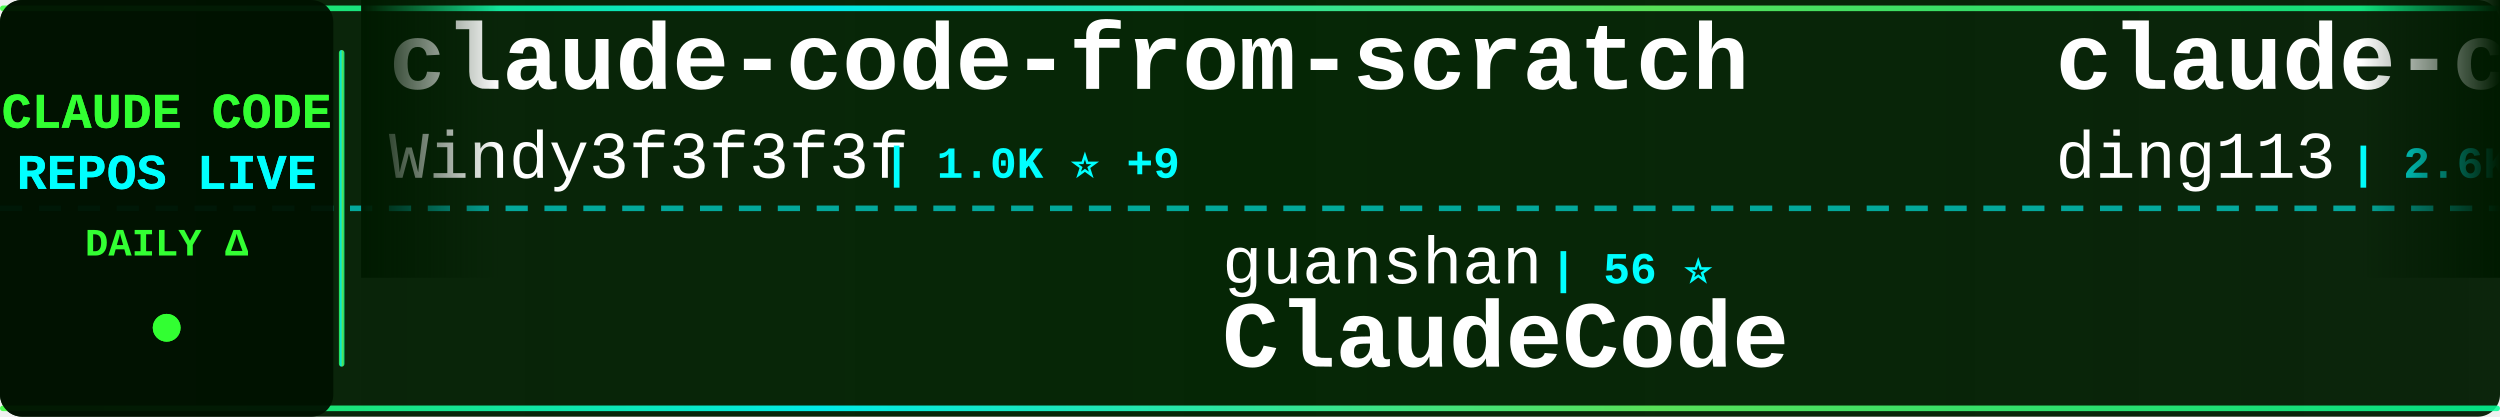
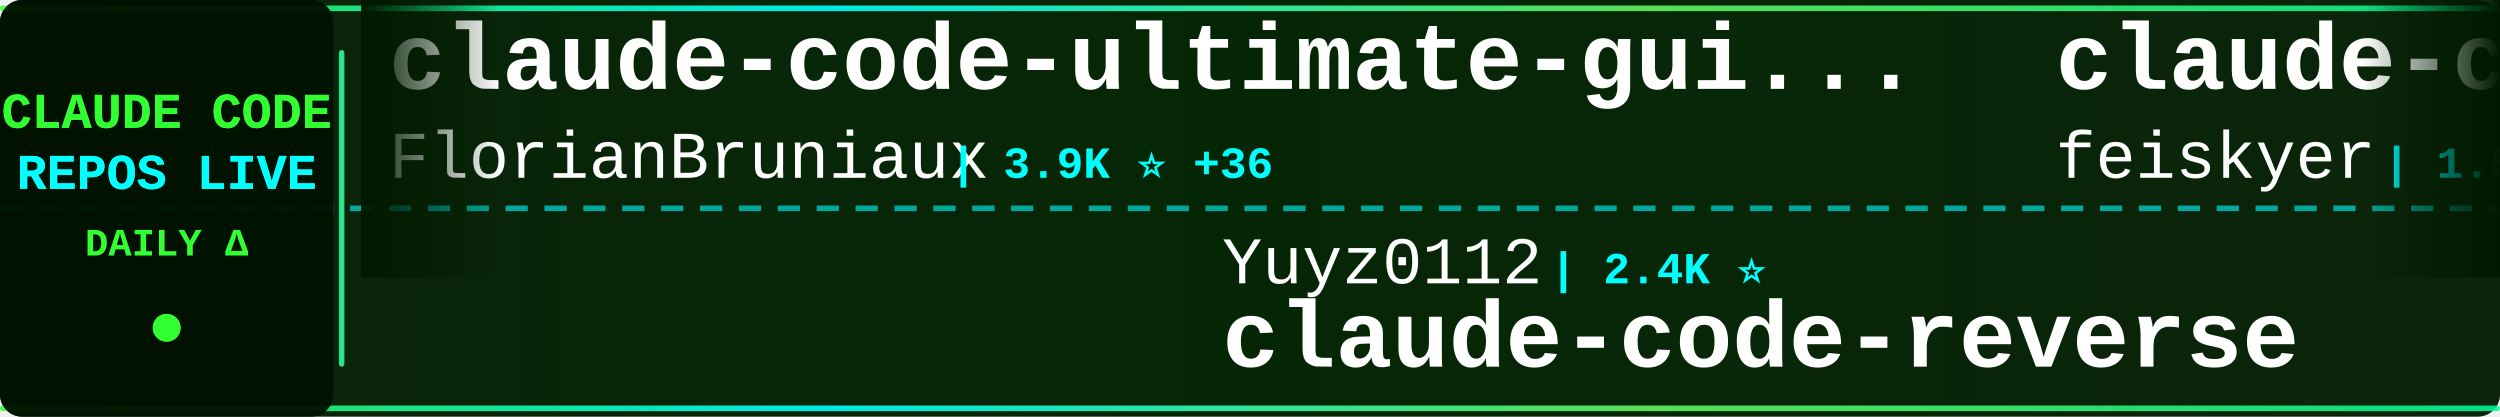
<svg xmlns="http://www.w3.org/2000/svg" width="900" height="150">
  <defs>
    <linearGradient id="tickerBg" x1="0%" y1="0%" x2="100%" y2="0%">
      <stop offset="0%" style="stop-color:#001a00;stop-opacity:0.95" />
      <stop offset="50%" style="stop-color:#002200;stop-opacity:0.98" />
      <stop offset="100%" style="stop-color:#001a00;stop-opacity:0.95" />
    </linearGradient>
    <linearGradient id="borderGrad" x1="0%" y1="0%" x2="100%" y2="0%">
      <stop offset="0%" style="stop-color:#33ff33;stop-opacity:0.85">
        <animate attributeName="stop-opacity" values="0.85;1;0.85" dur="2s" repeatCount="indefinite" />
      </stop>
      <stop offset="33%" style="stop-color:#00ffff;stop-opacity:0.9">
        <animate attributeName="stop-opacity" values="0.9;1;0.9" dur="2.2s" repeatCount="indefinite" />
      </stop>
      <stop offset="66%" style="stop-color:#66ff66;stop-opacity:0.85">
        <animate attributeName="stop-opacity" values="0.85;1;0.85" dur="1.8s" repeatCount="indefinite" />
      </stop>
      <stop offset="100%" style="stop-color:#00ff99;stop-opacity:0.85">
        <animate attributeName="stop-opacity" values="0.85;1;0.85" dur="2s" repeatCount="indefinite" />
      </stop>
    </linearGradient>
    <filter id="textGlow">
      <feGaussianBlur stdDeviation="0.1" result="coloredBlur" />
      <feMerge>
        <feMergeNode in="coloredBlur" />
        <feMergeNode in="SourceGraphic" />
      </feMerge>
    </filter>
    <filter id="metricGlow">
      <feGaussianBlur stdDeviation="0.2" result="coloredBlur" />
      <feMerge>
        <feMergeNode in="coloredBlur" />
        <feMergeNode in="SourceGraphic" />
      </feMerge>
    </filter>
    <linearGradient id="leftFade" x1="0%" y1="0%" x2="100%" y2="0%">
      <stop offset="0%" style="stop-color:#001a00;stop-opacity:1" />
      <stop offset="100%" style="stop-color:#001a00;stop-opacity:0" />
    </linearGradient>
    <linearGradient id="rightFade" x1="0%" y1="0%" x2="100%" y2="0%">
      <stop offset="0%" style="stop-color:#001a00;stop-opacity:0" />
      <stop offset="100%" style="stop-color:#001a00;stop-opacity:1" />
    </linearGradient>
  </defs>
  <rect width="900" height="150" fill="url(#tickerBg)" rx="8" />
  <rect x="0" y="2" width="900" height="2" fill="url(#borderGrad)" rx="1" />
  <rect x="0" y="146" width="900" height="2" fill="url(#borderGrad)" rx="1" />
  <line x1="0" y1="75" x2="900" y2="75" stroke="#00ffff" stroke-width="2" stroke-dasharray="8 6" opacity="0.6" />
  <rect x="0" y="0" width="120" height="150" fill="#001100" opacity="0.95" rx="8" />
  <text x="60" y="46" font-family="'Courier New', monospace" font-size="18" font-weight="bold" fill="#33ff33" text-anchor="middle" filter="url(#textGlow)">
    CLAUDE CODE
  </text>
  <text x="60" y="68" font-family="'Courier New', monospace" font-size="18" font-weight="bold" fill="#00ffff" text-anchor="middle" filter="url(#textGlow)">
    REPOS LIVE
  </text>
  <text x="60" y="92" font-family="'Courier New', monospace" font-size="14" font-weight="bold" fill="#33ff33" text-anchor="middle">
    DAILY Δ
  </text>
  <circle cx="60" cy="118" r="5" fill="#33ff33" filter="url(#metricGlow)">
    <animate attributeName="r" values="4;6;4" dur="1.5s" repeatCount="indefinite" />
    <animate attributeName="opacity" values="0.6;1;0.6" dur="1.5s" repeatCount="indefinite" />
  </circle>
  <rect x="122" y="18" width="2" height="114" fill="url(#borderGrad)" rx="1" />
  <clipPath id="tickerClip">
    <rect x="130" y="0" width="770" height="150" />
  </clipPath>
  <g clip-path="url(#tickerClip)">
    <g id="tickerItems">
      <animateTransform attributeName="transform" attributeType="XML" type="translate" from="0 0" to="-3000 0" dur="54s" repeatCount="indefinite" />
      <g transform="translate(0, 0)">
-         <text x="140" y="32" font-family="'Courier New', monospace" font-size="34" font-weight="bold" fill="#ffffff">claude-code-from-scratch</text>
-         <text x="140" y="64" font-family="'Courier New', monospace" font-size="24" font-weight="normal" fill="#ffffff" opacity="1.0">Windy3f3f3f3f</text>
-         <text x="318" y="64" font-family="'Courier New', monospace" font-size="16" font-weight="bold" fill="#00ffff"> | 1.0K ⭐ +9</text>
+         <text x="140" y="32" font-family="'Courier New', monospace" font-size="34" font-weight="bold" fill="#ffffff">claude-code-ultimate-gui...</text>
+         <text x="140" y="64" font-family="'Courier New', monospace" font-size="24" font-weight="normal" fill="#ffffff" opacity="1.0">FlorianBruniaux</text>
+         <text x="342" y="64" font-family="'Courier New', monospace" font-size="16" font-weight="bold" fill="#00ffff"> | 3.9K ⭐ +36</text>
      </g>
      <g transform="translate(300, 0)">
-         <text x="140" y="102" font-family="'Courier New', monospace" font-size="24" font-weight="normal" fill="#ffffff" opacity="1.0">guanshan</text>
-         <text x="258" y="102" font-family="'Courier New', monospace" font-size="16" font-weight="bold" fill="#00ffff"> | 56 ⭐</text>
-         <text x="140" y="132" font-family="'Courier New', monospace" font-size="34" font-weight="bold" fill="#ffffff">ClaudeCode</text>
+         <text x="140" y="102" font-family="'Courier New', monospace" font-size="24" font-weight="normal" fill="#ffffff" opacity="1.0">Yuyz0112</text>
+         <text x="258" y="102" font-family="'Courier New', monospace" font-size="16" font-weight="bold" fill="#00ffff"> | 2.4K ⭐</text>
+         <text x="140" y="132" font-family="'Courier New', monospace" font-size="34" font-weight="bold" fill="#ffffff">claude-code-reverse</text>
      </g>
      <g transform="translate(600, 0)">
-         <text x="140" y="32" font-family="'Courier New', monospace" font-size="34" font-weight="bold" fill="#ffffff">claude-code-hub</text>
-         <text x="140" y="64" font-family="'Courier New', monospace" font-size="24" font-weight="normal" fill="#ffffff" opacity="1.0">ding113</text>
-         <text x="246" y="64" font-family="'Courier New', monospace" font-size="16" font-weight="bold" fill="#00ffff"> | 2.6K ⭐ +11</text>
+         <text x="140" y="32" font-family="'Courier New', monospace" font-size="34" font-weight="bold" fill="#ffffff">claude-code-settings</text>
+         <text x="140" y="64" font-family="'Courier New', monospace" font-size="24" font-weight="normal" fill="#ffffff" opacity="1.0">feiskyer</text>
+         <text x="258" y="64" font-family="'Courier New', monospace" font-size="16" font-weight="bold" fill="#00ffff"> | 1.5K ⭐ +3</text>
      </g>
      <g transform="translate(900, 0)">
-         <text x="140" y="102" font-family="'Courier New', monospace" font-size="24" font-weight="normal" fill="#ffffff" opacity="1.0">Windy3f3f3f3f</text>
-         <text x="318" y="102" font-family="'Courier New', monospace" font-size="16" font-weight="bold" fill="#00ffff"> | 2.0K ⭐ +8</text>
-         <text x="140" y="132" font-family="'Courier New', monospace" font-size="34" font-weight="bold" fill="#ffffff">how-claude-code-works</text>
+         <text x="140" y="102" font-family="'Courier New', monospace" font-size="24" font-weight="normal" fill="#ffffff" opacity="1.0">Hyper66666</text>
+         <text x="282" y="102" font-family="'Courier New', monospace" font-size="16" font-weight="bold" fill="#00ffff"> | 213 ⭐ +1</text>
+         <text x="140" y="132" font-family="'Courier New', monospace" font-size="34" font-weight="bold" fill="#ffffff">claude-code-sourcemap</text>
      </g>
      <g transform="translate(1200, 0)">
-         <text x="140" y="32" font-family="'Courier New', monospace" font-size="34" font-weight="bold" fill="#ffffff">ralph-claude-code</text>
-         <text x="140" y="64" font-family="'Courier New', monospace" font-size="24" font-weight="normal" fill="#ffffff" opacity="1.0">frankbria</text>
-         <text x="270" y="64" font-family="'Courier New', monospace" font-size="16" font-weight="bold" fill="#00ffff"> | 8.8K ⭐ +27</text>
+         <text x="140" y="32" font-family="'Courier New', monospace" font-size="34" font-weight="bold" fill="#ffffff">happy</text>
+         <text x="140" y="64" font-family="'Courier New', monospace" font-size="24" font-weight="normal" fill="#ffffff" opacity="1.0">slopus</text>
+         <text x="234" y="64" font-family="'Courier New', monospace" font-size="16" font-weight="bold" fill="#00ffff"> | 19.1K ⭐ +58</text>
      </g>
      <g transform="translate(1500, 0)">
-         <text x="140" y="102" font-family="'Courier New', monospace" font-size="24" font-weight="normal" fill="#ffffff" opacity="1.0">forrestchang</text>
-         <text x="306" y="102" font-family="'Courier New', monospace" font-size="16" font-weight="bold" fill="#00ffff"> | 86.0K ⭐ +3.5K</text>
-         <text x="140" y="132" font-family="'Courier New', monospace" font-size="34" font-weight="bold" fill="#ffffff">andrej-karpathy-skills</text>
+         <text x="140" y="102" font-family="'Courier New', monospace" font-size="24" font-weight="normal" fill="#ffffff" opacity="1.0">chauncygu</text>
+         <text x="270" y="102" font-family="'Courier New', monospace" font-size="16" font-weight="bold" fill="#00ffff"> | 2.3K ⭐ +13</text>
+         <text x="140" y="132" font-family="'Courier New', monospace" font-size="34" font-weight="bold" fill="#ffffff">collection-claude-code-s...</text>
      </g>
      <g transform="translate(1800, 0)">
-         <text x="140" y="32" font-family="'Courier New', monospace" font-size="34" font-weight="bold" fill="#ffffff">awesome-claude-code-suba...</text>
-         <text x="140" y="64" font-family="'Courier New', monospace" font-size="24" font-weight="normal" fill="#ffffff" opacity="1.0">VoltAgent</text>
-         <text x="270" y="64" font-family="'Courier New', monospace" font-size="16" font-weight="bold" fill="#00ffff"> | 18.3K ⭐ +105</text>
+         <text x="140" y="32" font-family="'Courier New', monospace" font-size="34" font-weight="bold" fill="#ffffff">Claude-Code-Source-Study</text>
+         <text x="140" y="64" font-family="'Courier New', monospace" font-size="24" font-weight="normal" fill="#ffffff" opacity="1.0">luyao618</text>
+         <text x="258" y="64" font-family="'Courier New', monospace" font-size="16" font-weight="bold" fill="#00ffff"> | 1.2K ⭐ +5</text>
      </g>
      <g transform="translate(2100, 0)">
-         <text x="140" y="102" font-family="'Courier New', monospace" font-size="24" font-weight="normal" fill="#ffffff" opacity="1.0">wanshuiyin</text>
-         <text x="282" y="102" font-family="'Courier New', monospace" font-size="16" font-weight="bold" fill="#00ffff"> | 7.5K ⭐ +63</text>
-         <text x="140" y="132" font-family="'Courier New', monospace" font-size="34" font-weight="bold" fill="#ffffff">Auto-claude-code-researc...</text>
+         <text x="140" y="102" font-family="'Courier New', monospace" font-size="24" font-weight="normal" fill="#ffffff" opacity="1.0">ChrisWiles</text>
+         <text x="282" y="102" font-family="'Courier New', monospace" font-size="16" font-weight="bold" fill="#00ffff"> | 5.8K ⭐ +9</text>
+         <text x="140" y="132" font-family="'Courier New', monospace" font-size="34" font-weight="bold" fill="#ffffff">claude-code-showcase</text>
      </g>
      <g transform="translate(2400, 0)">
-         <text x="140" y="32" font-family="'Courier New', monospace" font-size="34" font-weight="bold" fill="#ffffff">claude-code-proxy</text>
-         <text x="140" y="64" font-family="'Courier New', monospace" font-size="24" font-weight="normal" fill="#ffffff" opacity="1.0">1rgs</text>
-         <text x="210" y="64" font-family="'Courier New', monospace" font-size="16" font-weight="bold" fill="#00ffff"> | 3.5K ⭐ +4</text>
+         <text x="140" y="32" font-family="'Courier New', monospace" font-size="34" font-weight="bold" fill="#ffffff">oh-my-claudecode</text>
+         <text x="140" y="64" font-family="'Courier New', monospace" font-size="24" font-weight="normal" fill="#ffffff" opacity="1.0">Yeachan-Heo</text>
+         <text x="294" y="64" font-family="'Courier New', monospace" font-size="16" font-weight="bold" fill="#00ffff"> | 31.3K ⭐ +146</text>
      </g>
      <g transform="translate(2700, 0)">
-         <text x="140" y="102" font-family="'Courier New', monospace" font-size="24" font-weight="normal" fill="#ffffff" opacity="1.0">AICoderTudou</text>
-         <text x="306" y="102" font-family="'Courier New', monospace" font-size="16" font-weight="bold" fill="#00ffff"> | 495 ⭐</text>
-         <text x="140" y="132" font-family="'Courier New', monospace" font-size="34" font-weight="bold" fill="#ffffff">claude-code-tudou</text>
+         <text x="140" y="102" font-family="'Courier New', monospace" font-size="24" font-weight="normal" fill="#ffffff" opacity="1.0">anthropics</text>
+         <text x="282" y="102" font-family="'Courier New', monospace" font-size="16" font-weight="bold" fill="#00ffff"> | 7.3K ⭐ +15</text>
+         <text x="140" y="132" font-family="'Courier New', monospace" font-size="34" font-weight="bold" fill="#ffffff">claude-code-action</text>
      </g>
      <g transform="translate(3000, 0)">
-         <text x="140" y="32" font-family="'Courier New', monospace" font-size="34" font-weight="bold" fill="#ffffff">claude-code-from-scratch</text>
-         <text x="140" y="64" font-family="'Courier New', monospace" font-size="24" font-weight="normal" fill="#ffffff" opacity="1.0">Windy3f3f3f3f</text>
-         <text x="318" y="64" font-family="'Courier New', monospace" font-size="16" font-weight="bold" fill="#00ffff"> | 1.0K ⭐ +9</text>
+         <text x="140" y="32" font-family="'Courier New', monospace" font-size="34" font-weight="bold" fill="#ffffff">claude-code-ultimate-gui...</text>
+         <text x="140" y="64" font-family="'Courier New', monospace" font-size="24" font-weight="normal" fill="#ffffff" opacity="1.0">FlorianBruniaux</text>
+         <text x="342" y="64" font-family="'Courier New', monospace" font-size="16" font-weight="bold" fill="#00ffff"> | 3.9K ⭐ +36</text>
      </g>
      <g transform="translate(3300, 0)">
-         <text x="140" y="102" font-family="'Courier New', monospace" font-size="24" font-weight="normal" fill="#ffffff" opacity="1.0">guanshan</text>
-         <text x="258" y="102" font-family="'Courier New', monospace" font-size="16" font-weight="bold" fill="#00ffff"> | 56 ⭐</text>
-         <text x="140" y="132" font-family="'Courier New', monospace" font-size="34" font-weight="bold" fill="#ffffff">ClaudeCode</text>
+         <text x="140" y="102" font-family="'Courier New', monospace" font-size="24" font-weight="normal" fill="#ffffff" opacity="1.0">Yuyz0112</text>
+         <text x="258" y="102" font-family="'Courier New', monospace" font-size="16" font-weight="bold" fill="#00ffff"> | 2.4K ⭐</text>
+         <text x="140" y="132" font-family="'Courier New', monospace" font-size="34" font-weight="bold" fill="#ffffff">claude-code-reverse</text>
      </g>
      <g transform="translate(3600, 0)">
-         <text x="140" y="32" font-family="'Courier New', monospace" font-size="34" font-weight="bold" fill="#ffffff">claude-code-hub</text>
-         <text x="140" y="64" font-family="'Courier New', monospace" font-size="24" font-weight="normal" fill="#ffffff" opacity="1.0">ding113</text>
-         <text x="246" y="64" font-family="'Courier New', monospace" font-size="16" font-weight="bold" fill="#00ffff"> | 2.6K ⭐ +11</text>
+         <text x="140" y="32" font-family="'Courier New', monospace" font-size="34" font-weight="bold" fill="#ffffff">claude-code-settings</text>
+         <text x="140" y="64" font-family="'Courier New', monospace" font-size="24" font-weight="normal" fill="#ffffff" opacity="1.0">feiskyer</text>
+         <text x="258" y="64" font-family="'Courier New', monospace" font-size="16" font-weight="bold" fill="#00ffff"> | 1.5K ⭐ +3</text>
      </g>
      <g transform="translate(3900, 0)">
-         <text x="140" y="102" font-family="'Courier New', monospace" font-size="24" font-weight="normal" fill="#ffffff" opacity="1.0">Windy3f3f3f3f</text>
-         <text x="318" y="102" font-family="'Courier New', monospace" font-size="16" font-weight="bold" fill="#00ffff"> | 2.0K ⭐ +8</text>
-         <text x="140" y="132" font-family="'Courier New', monospace" font-size="34" font-weight="bold" fill="#ffffff">how-claude-code-works</text>
+         <text x="140" y="102" font-family="'Courier New', monospace" font-size="24" font-weight="normal" fill="#ffffff" opacity="1.0">Hyper66666</text>
+         <text x="282" y="102" font-family="'Courier New', monospace" font-size="16" font-weight="bold" fill="#00ffff"> | 213 ⭐ +1</text>
+         <text x="140" y="132" font-family="'Courier New', monospace" font-size="34" font-weight="bold" fill="#ffffff">claude-code-sourcemap</text>
      </g>
    </g>
  </g>
  <rect x="130" y="0" width="50" height="100" fill="url(#leftFade)" />
  <rect x="850" y="0" width="50" height="100" fill="url(#rightFade)" />
</svg>
